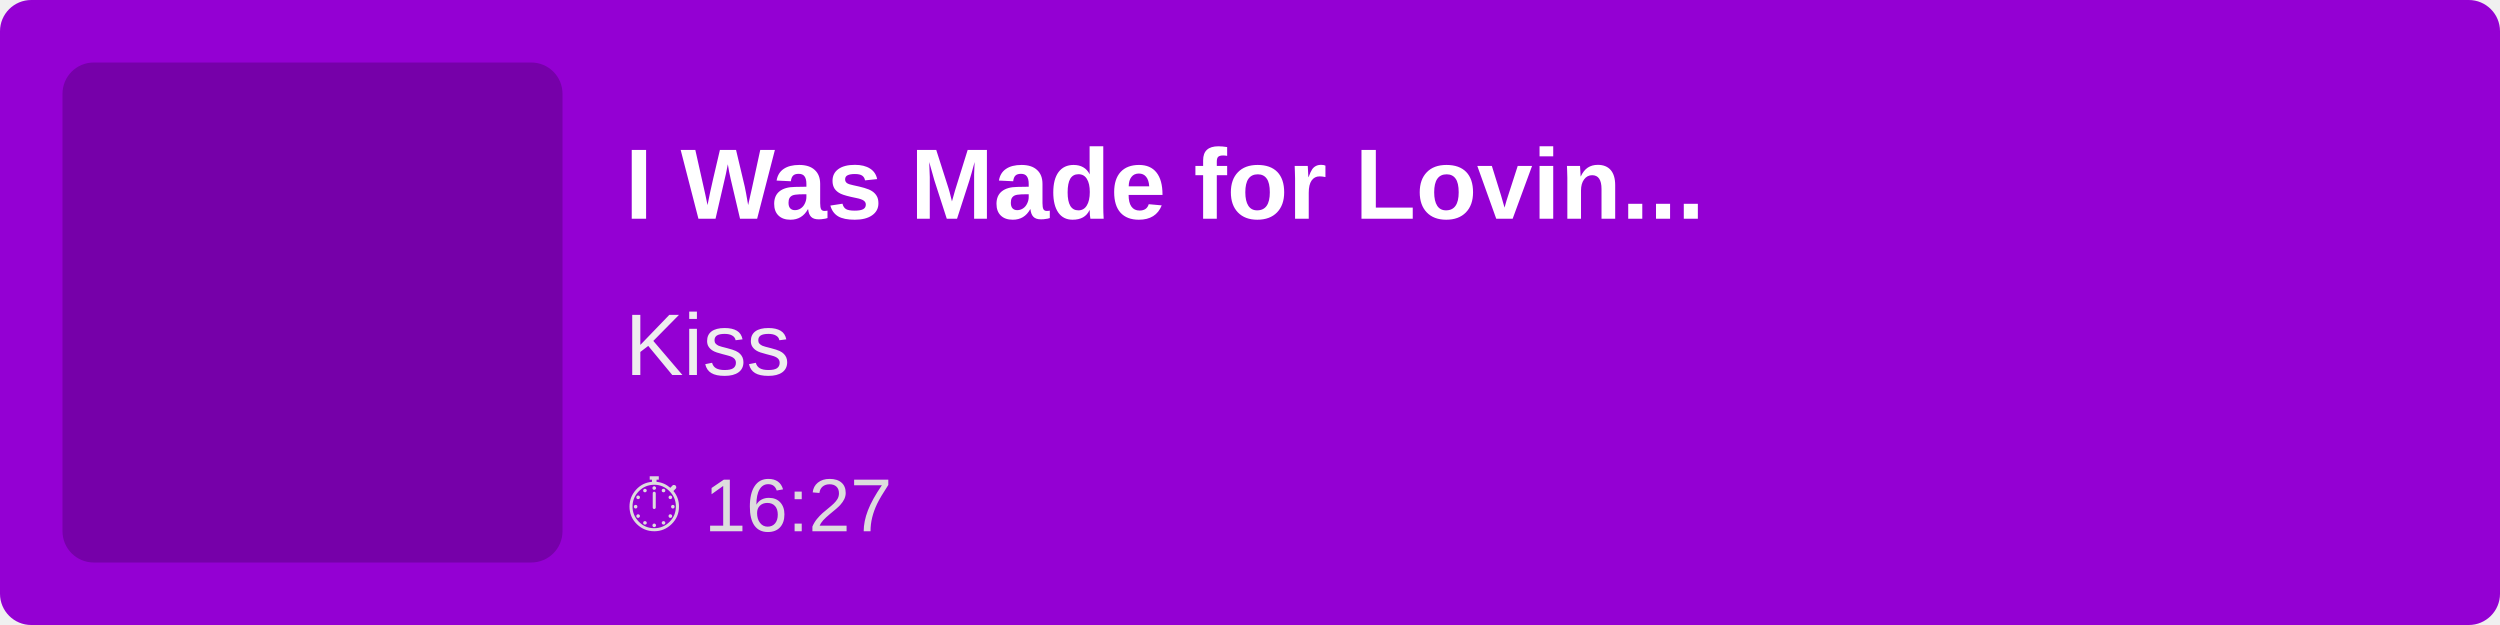
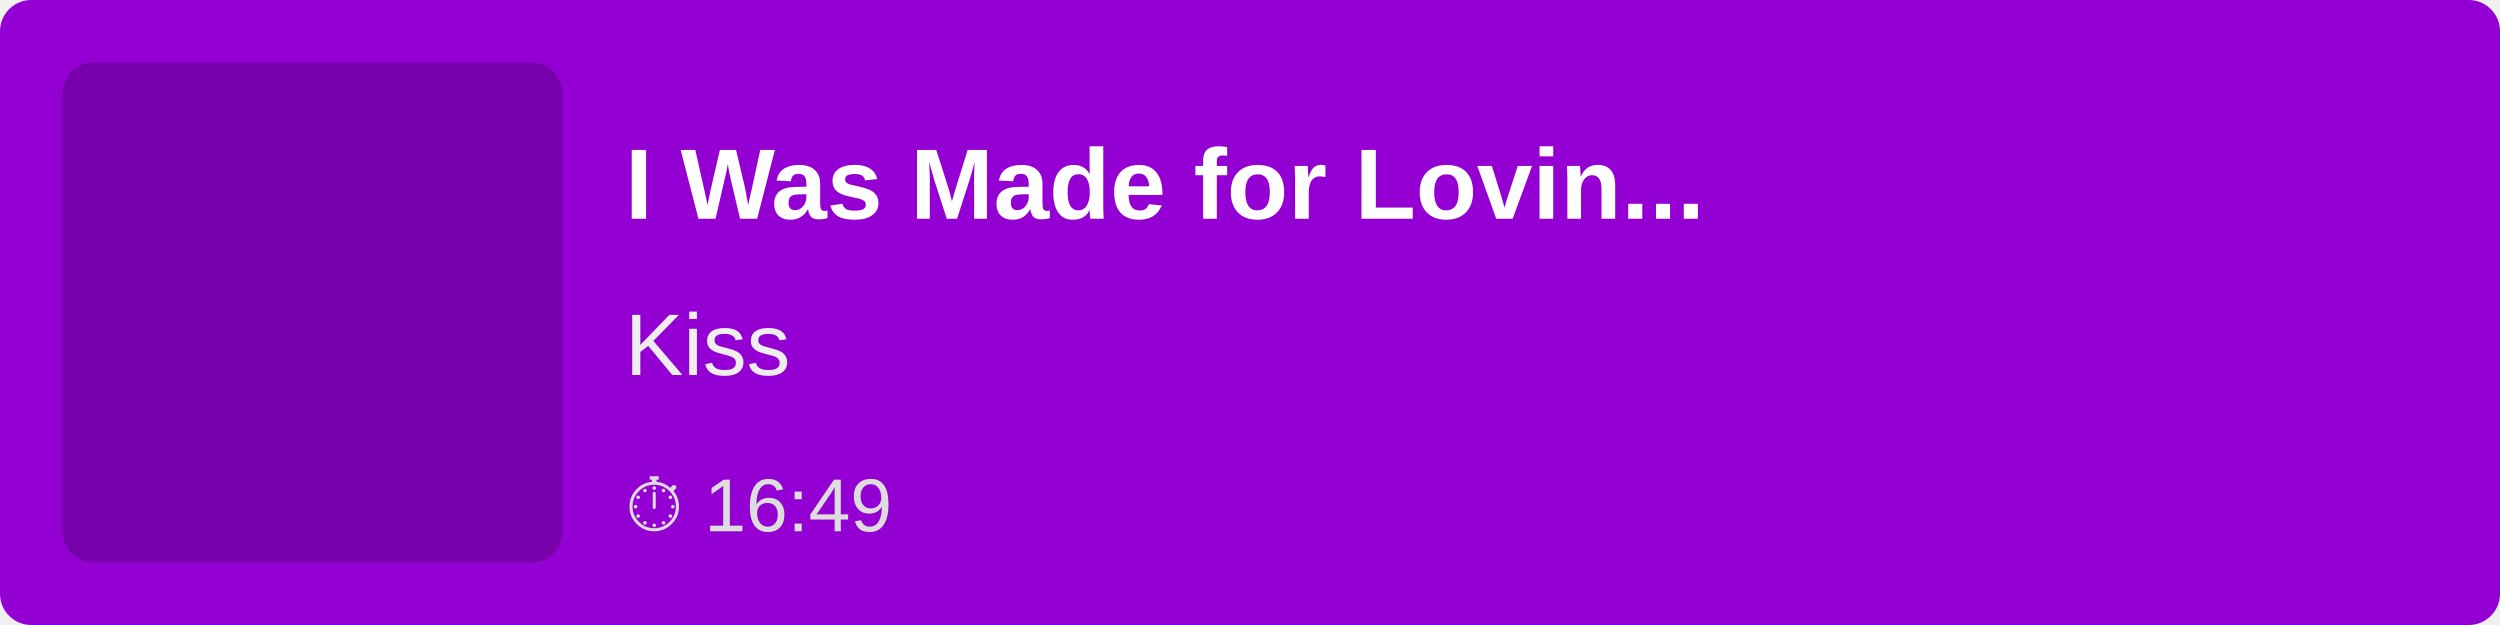
<svg xmlns="http://www.w3.org/2000/svg" width="400" height="100">
  <rect width="100%" height="100%" fill="#9400D3" rx="5" />
  <rect x="10" y="10" width="80" height="80" fill="rgba(0,0,0,0.2)" rx="5" />
  <text x="100" y="35" font-family="Arial, sans-serif" font-size="16" fill="white" font-weight="bold">
        I Was Made for Lovin...
    </text>
  <text x="100" y="60" font-family="Arial, sans-serif" font-size="14" fill="#EEE">
        Kiss
    </text>
  <text x="100" y="85" font-family="Arial, sans-serif" font-size="12" fill="#DDD">
-         ⏱ 16:27
+         ⏱ 16:49
    </text>
</svg>
